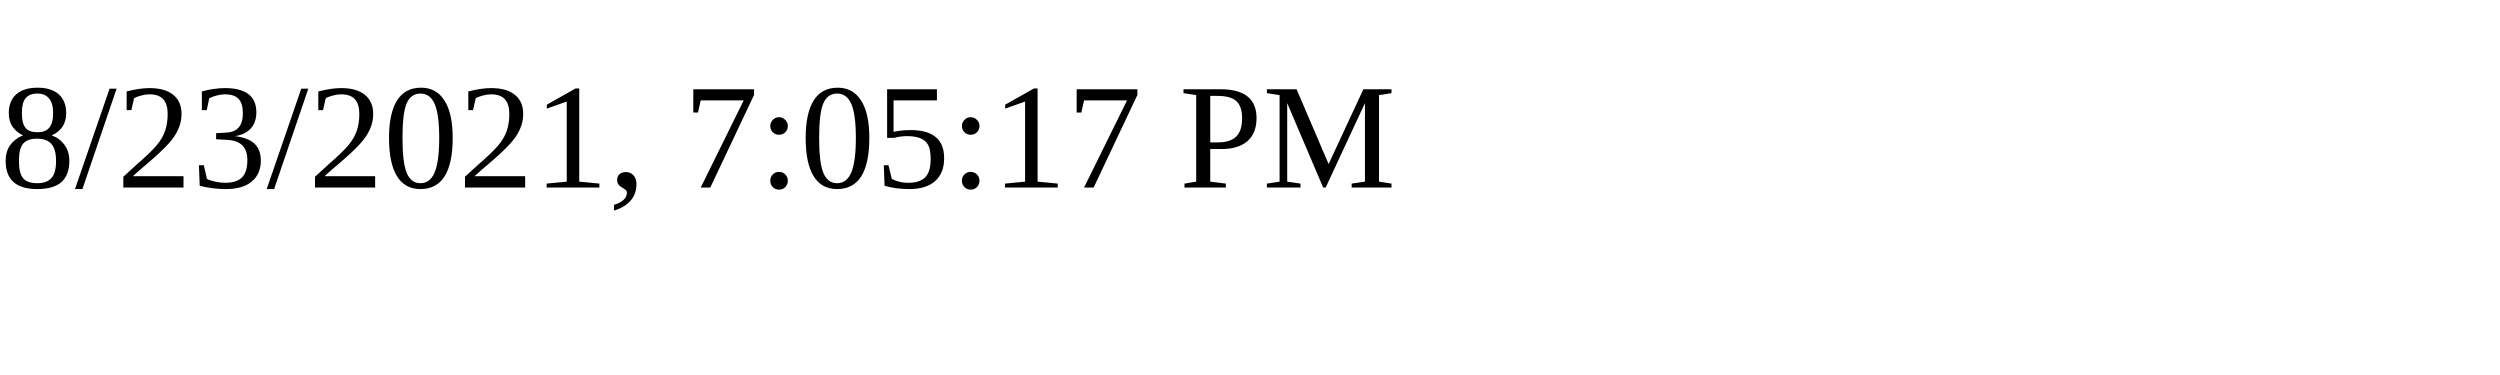
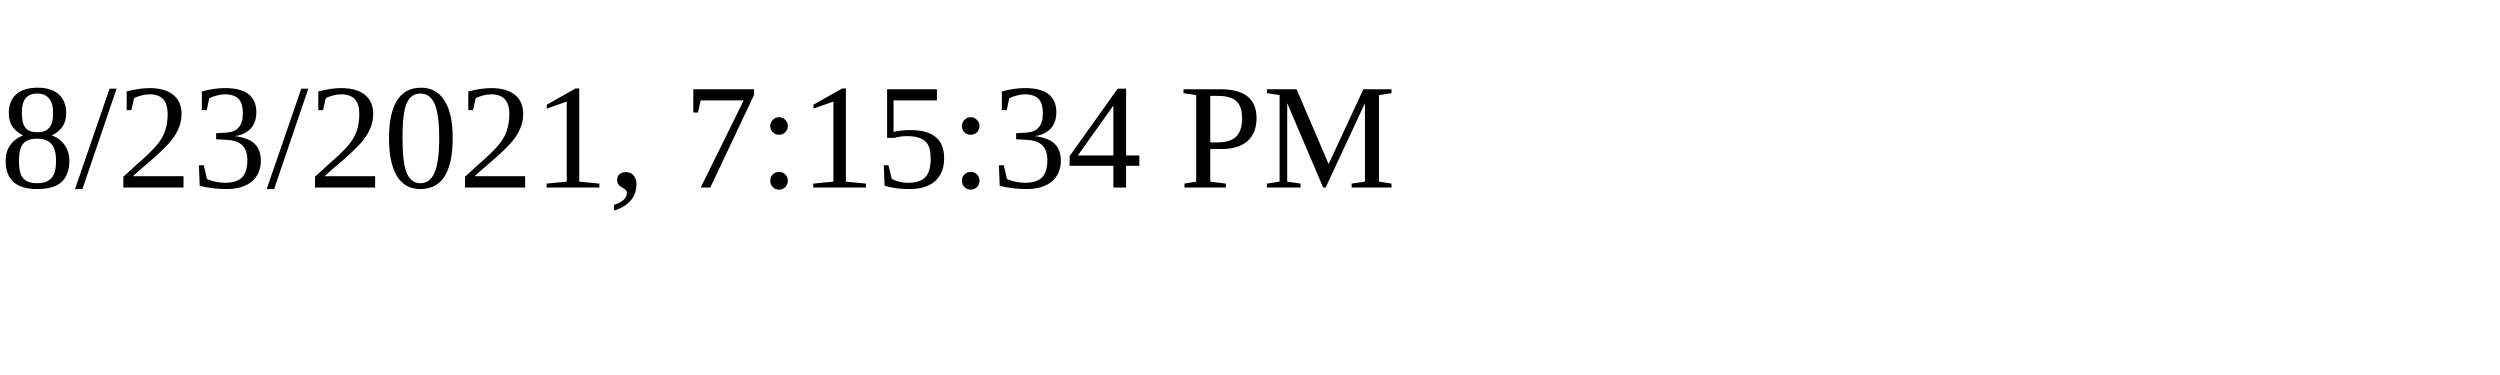
<svg xmlns="http://www.w3.org/2000/svg" height="30" width="200">
-   <text x="0" y="15">8/23/2021, 7:05:17 PM</text>
+   <text x="0" y="15">8/23/2021, 7:15:34 PM</text>
</svg>
